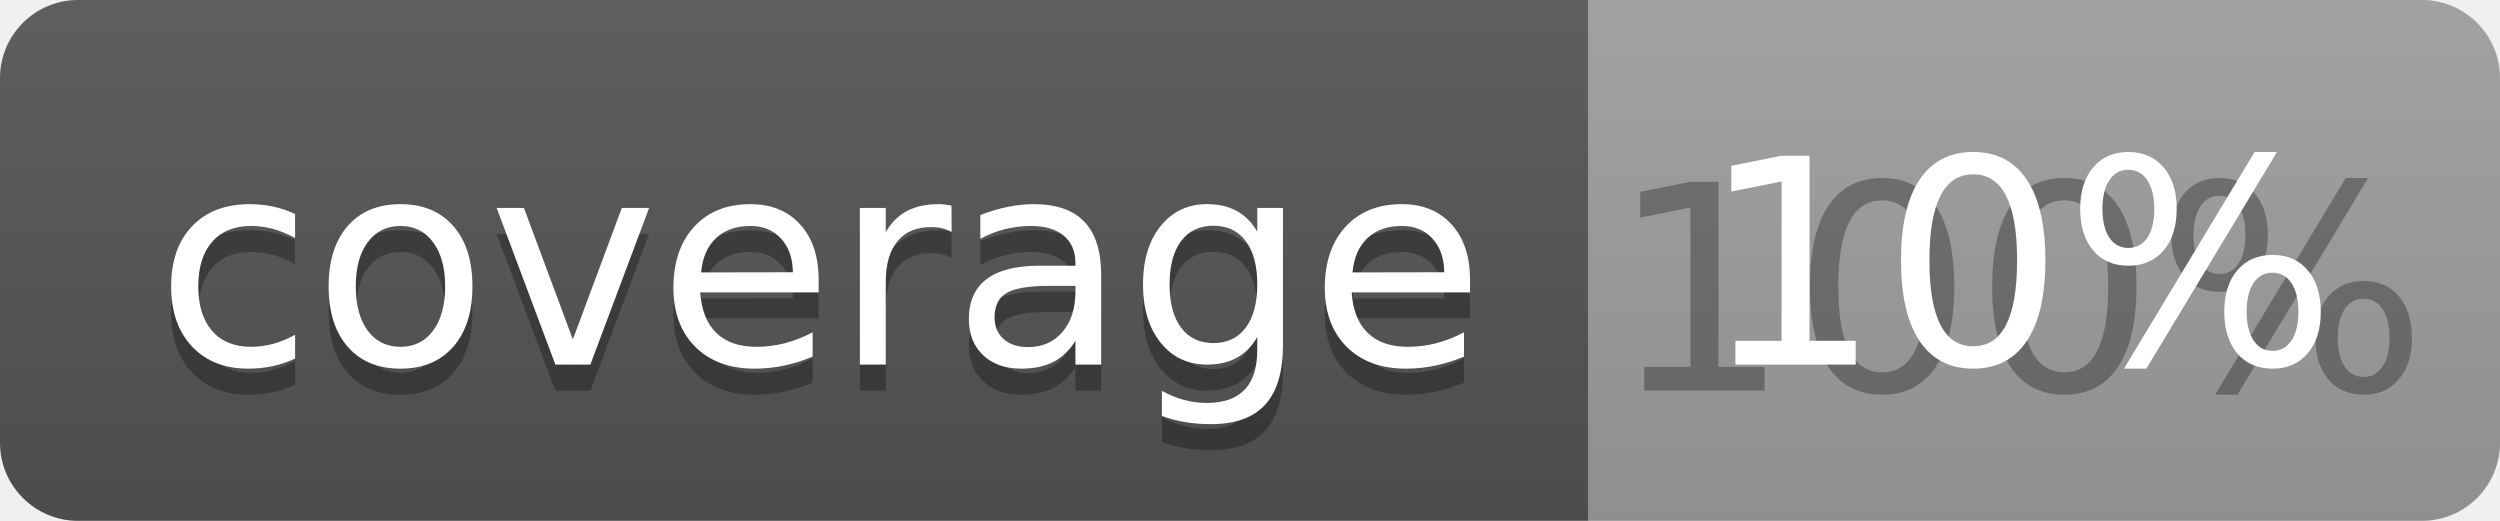
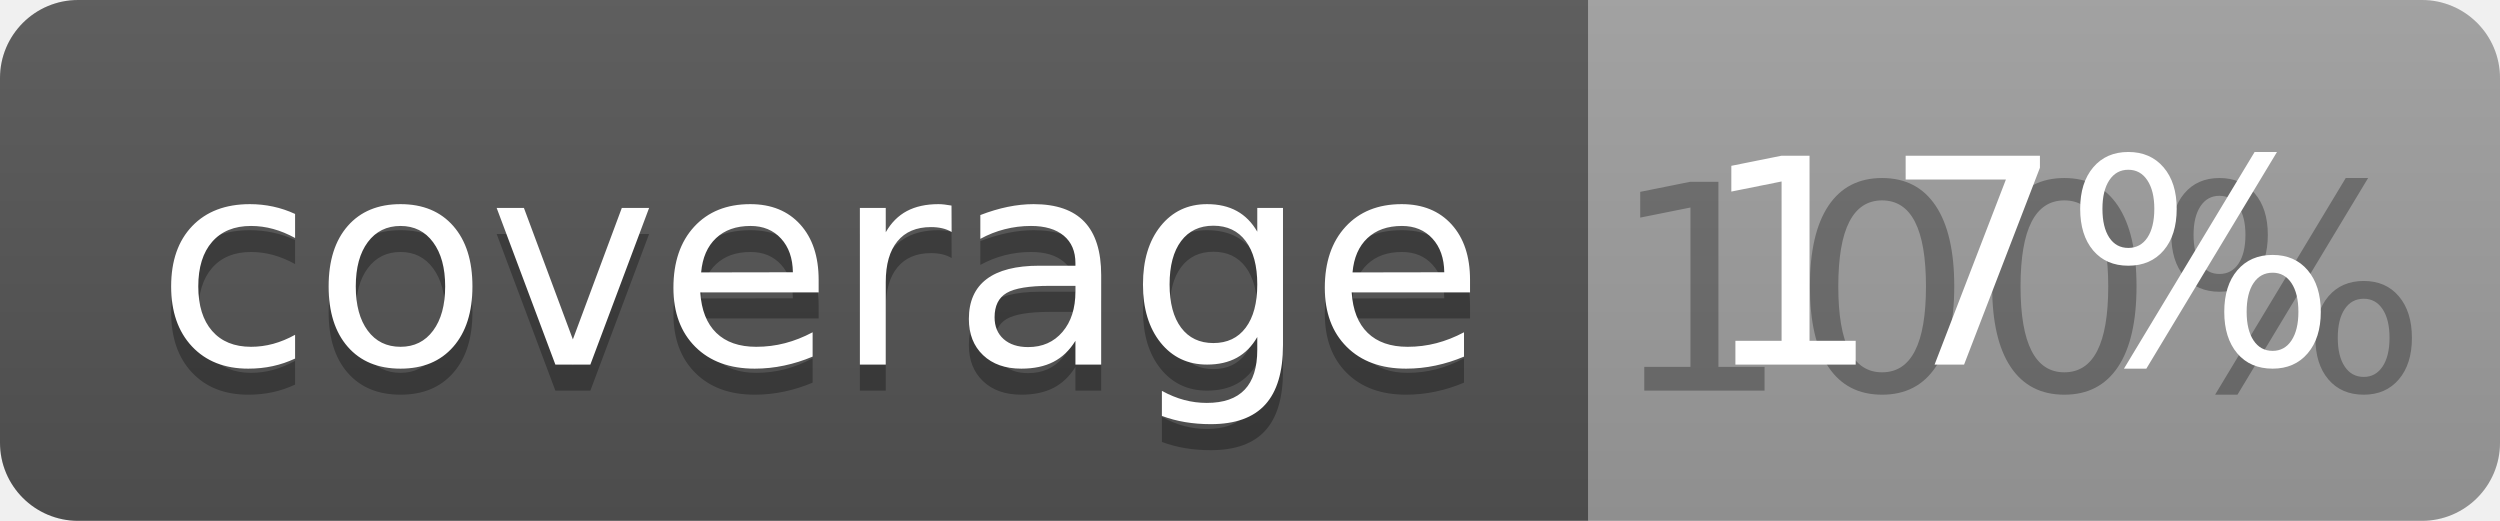
<svg xmlns="http://www.w3.org/2000/svg" width="96" height="20">
  <linearGradient id="b" x2="0" y2="100%">
    <stop offset="0" stop-color="#bbb" stop-opacity=".1" />
    <stop offset="1" stop-opacity=".1" />
  </linearGradient>
  <clipPath id="a">
    <rect width="96" height="20" rx="3" fill="#fff" />
  </clipPath>
  <g clip-path="url(#a)">
    <path fill="#555" d="M0 0h61v20H0z" />
    <path fill="#9F9F9F" d="M61 0h35v20H61z" />
    <path fill="url(#b)" d="M0 0h96v20H0z" />
  </g>
  <g fill="#fff" text-anchor="middle" font-family="DejaVu Sans,Verdana,Geneva,sans-serif" font-size="110">
    <text x="315" y="150" fill="#010101" fill-opacity=".3" transform="scale(.1)" textLength="510">coverage</text>
    <text x="315" y="140" transform="scale(.1)" textLength="510">coverage</text>
    <text x="775" y="150" fill="#010101" fill-opacity=".3" transform="scale(.1)" textLength="250">100%</text>
-     <text x="775" y="140" transform="scale(.1)" textLength="250">10%</text>
+     <text x="775" y="140" transform="scale(.1)" textLength="250">17%</text>
  </g>
</svg>
